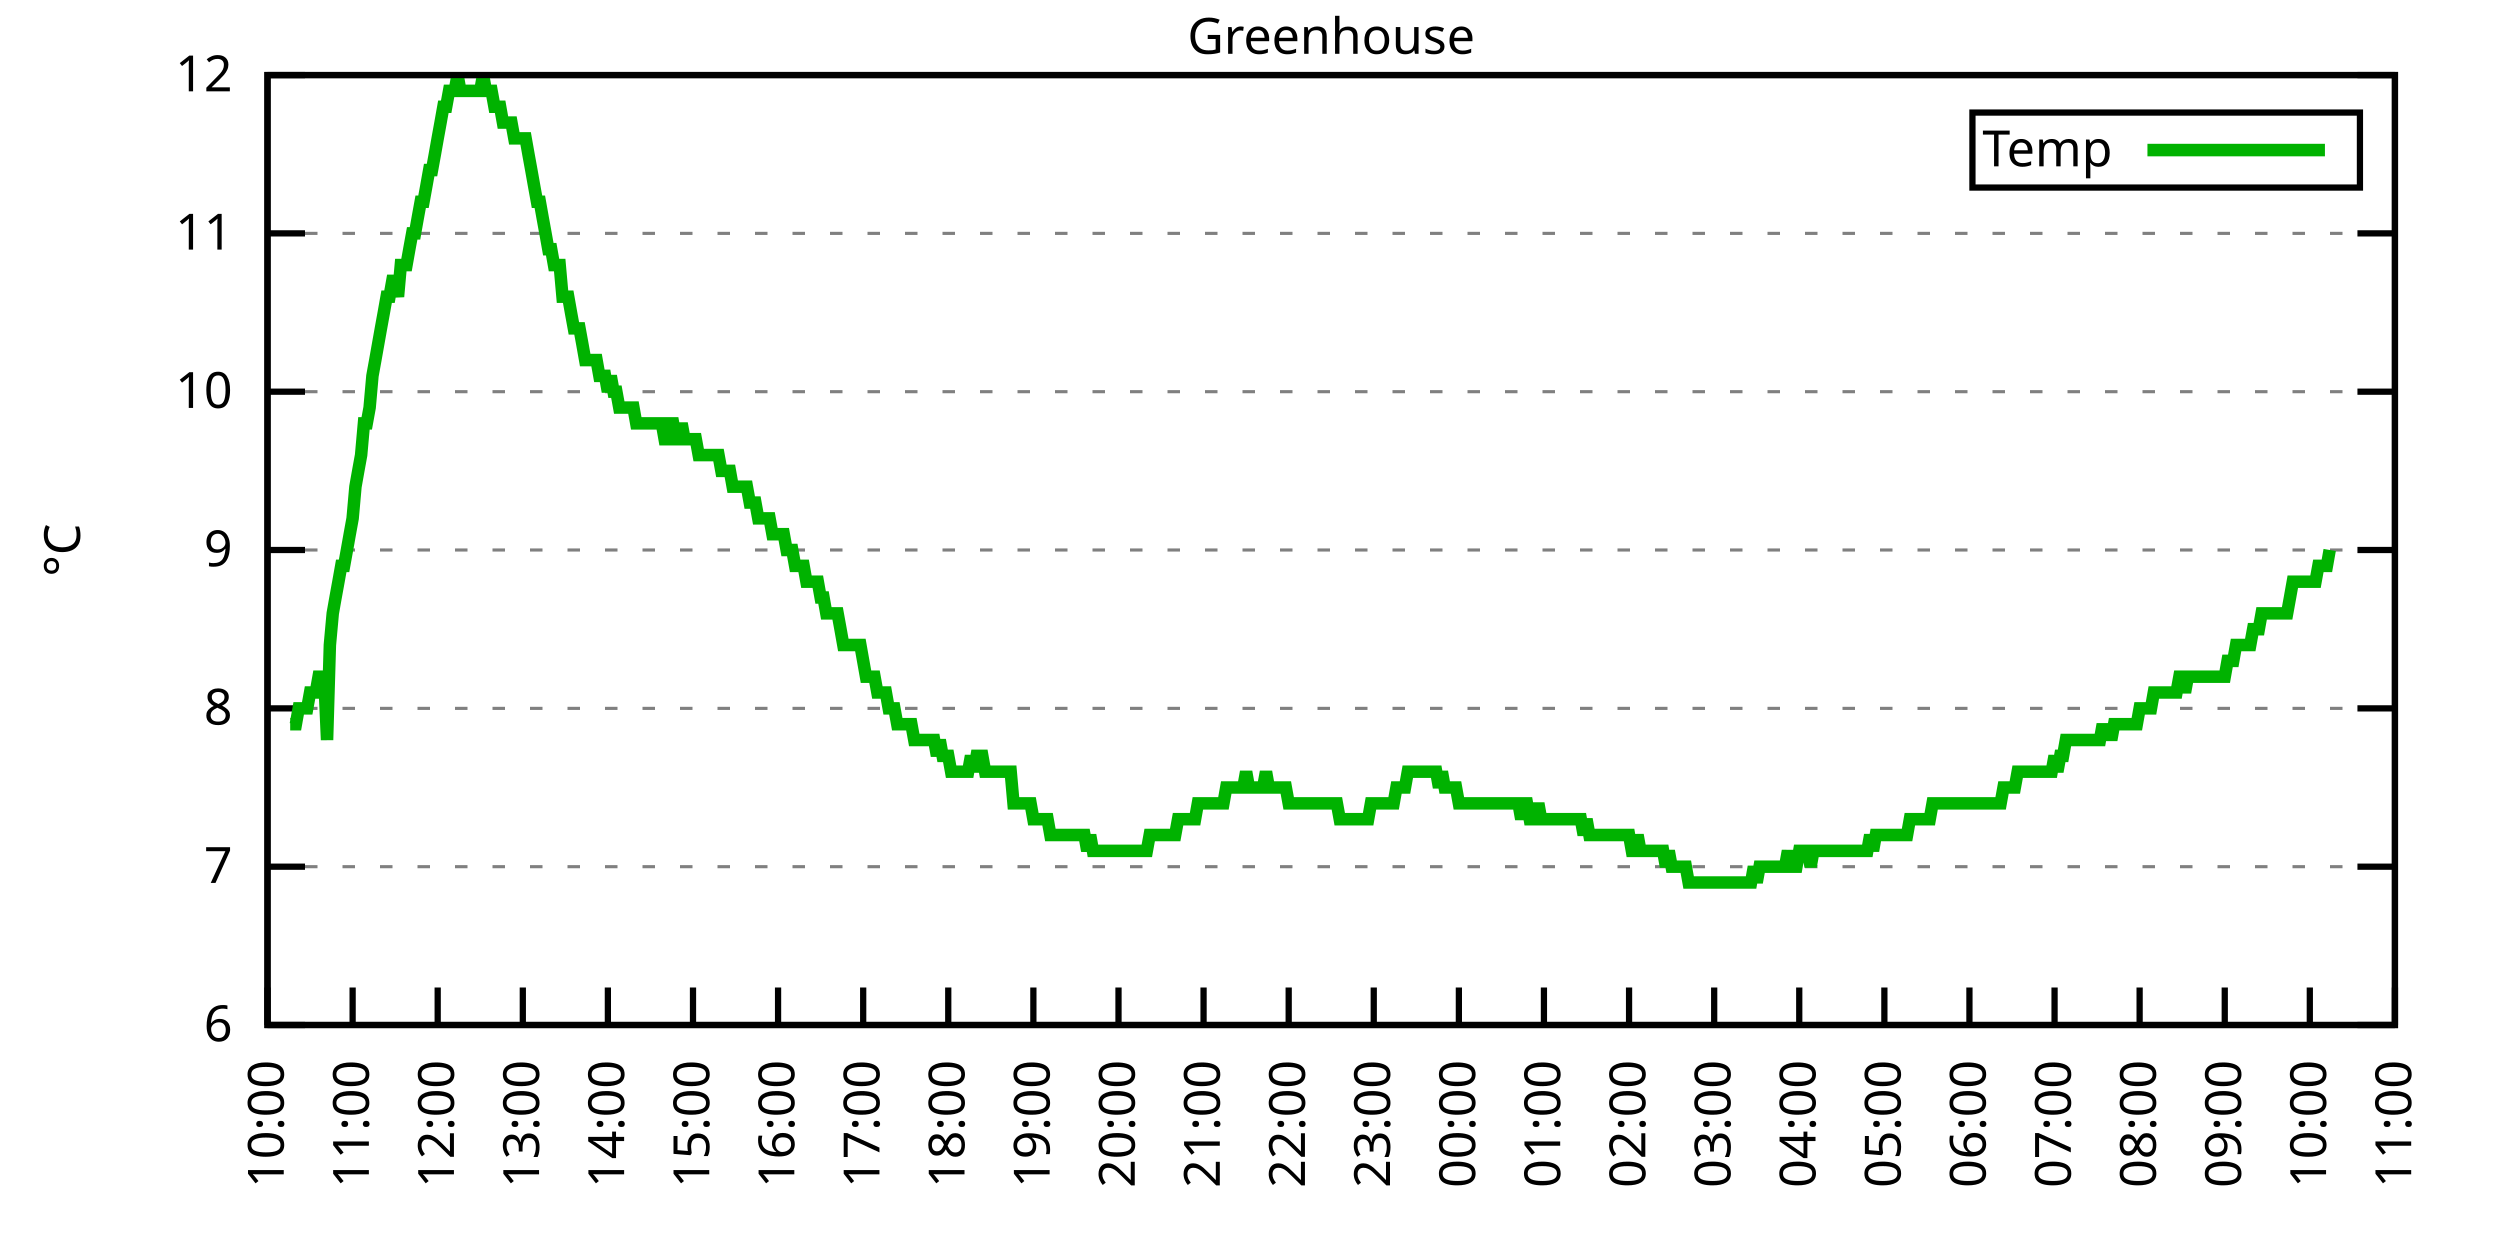
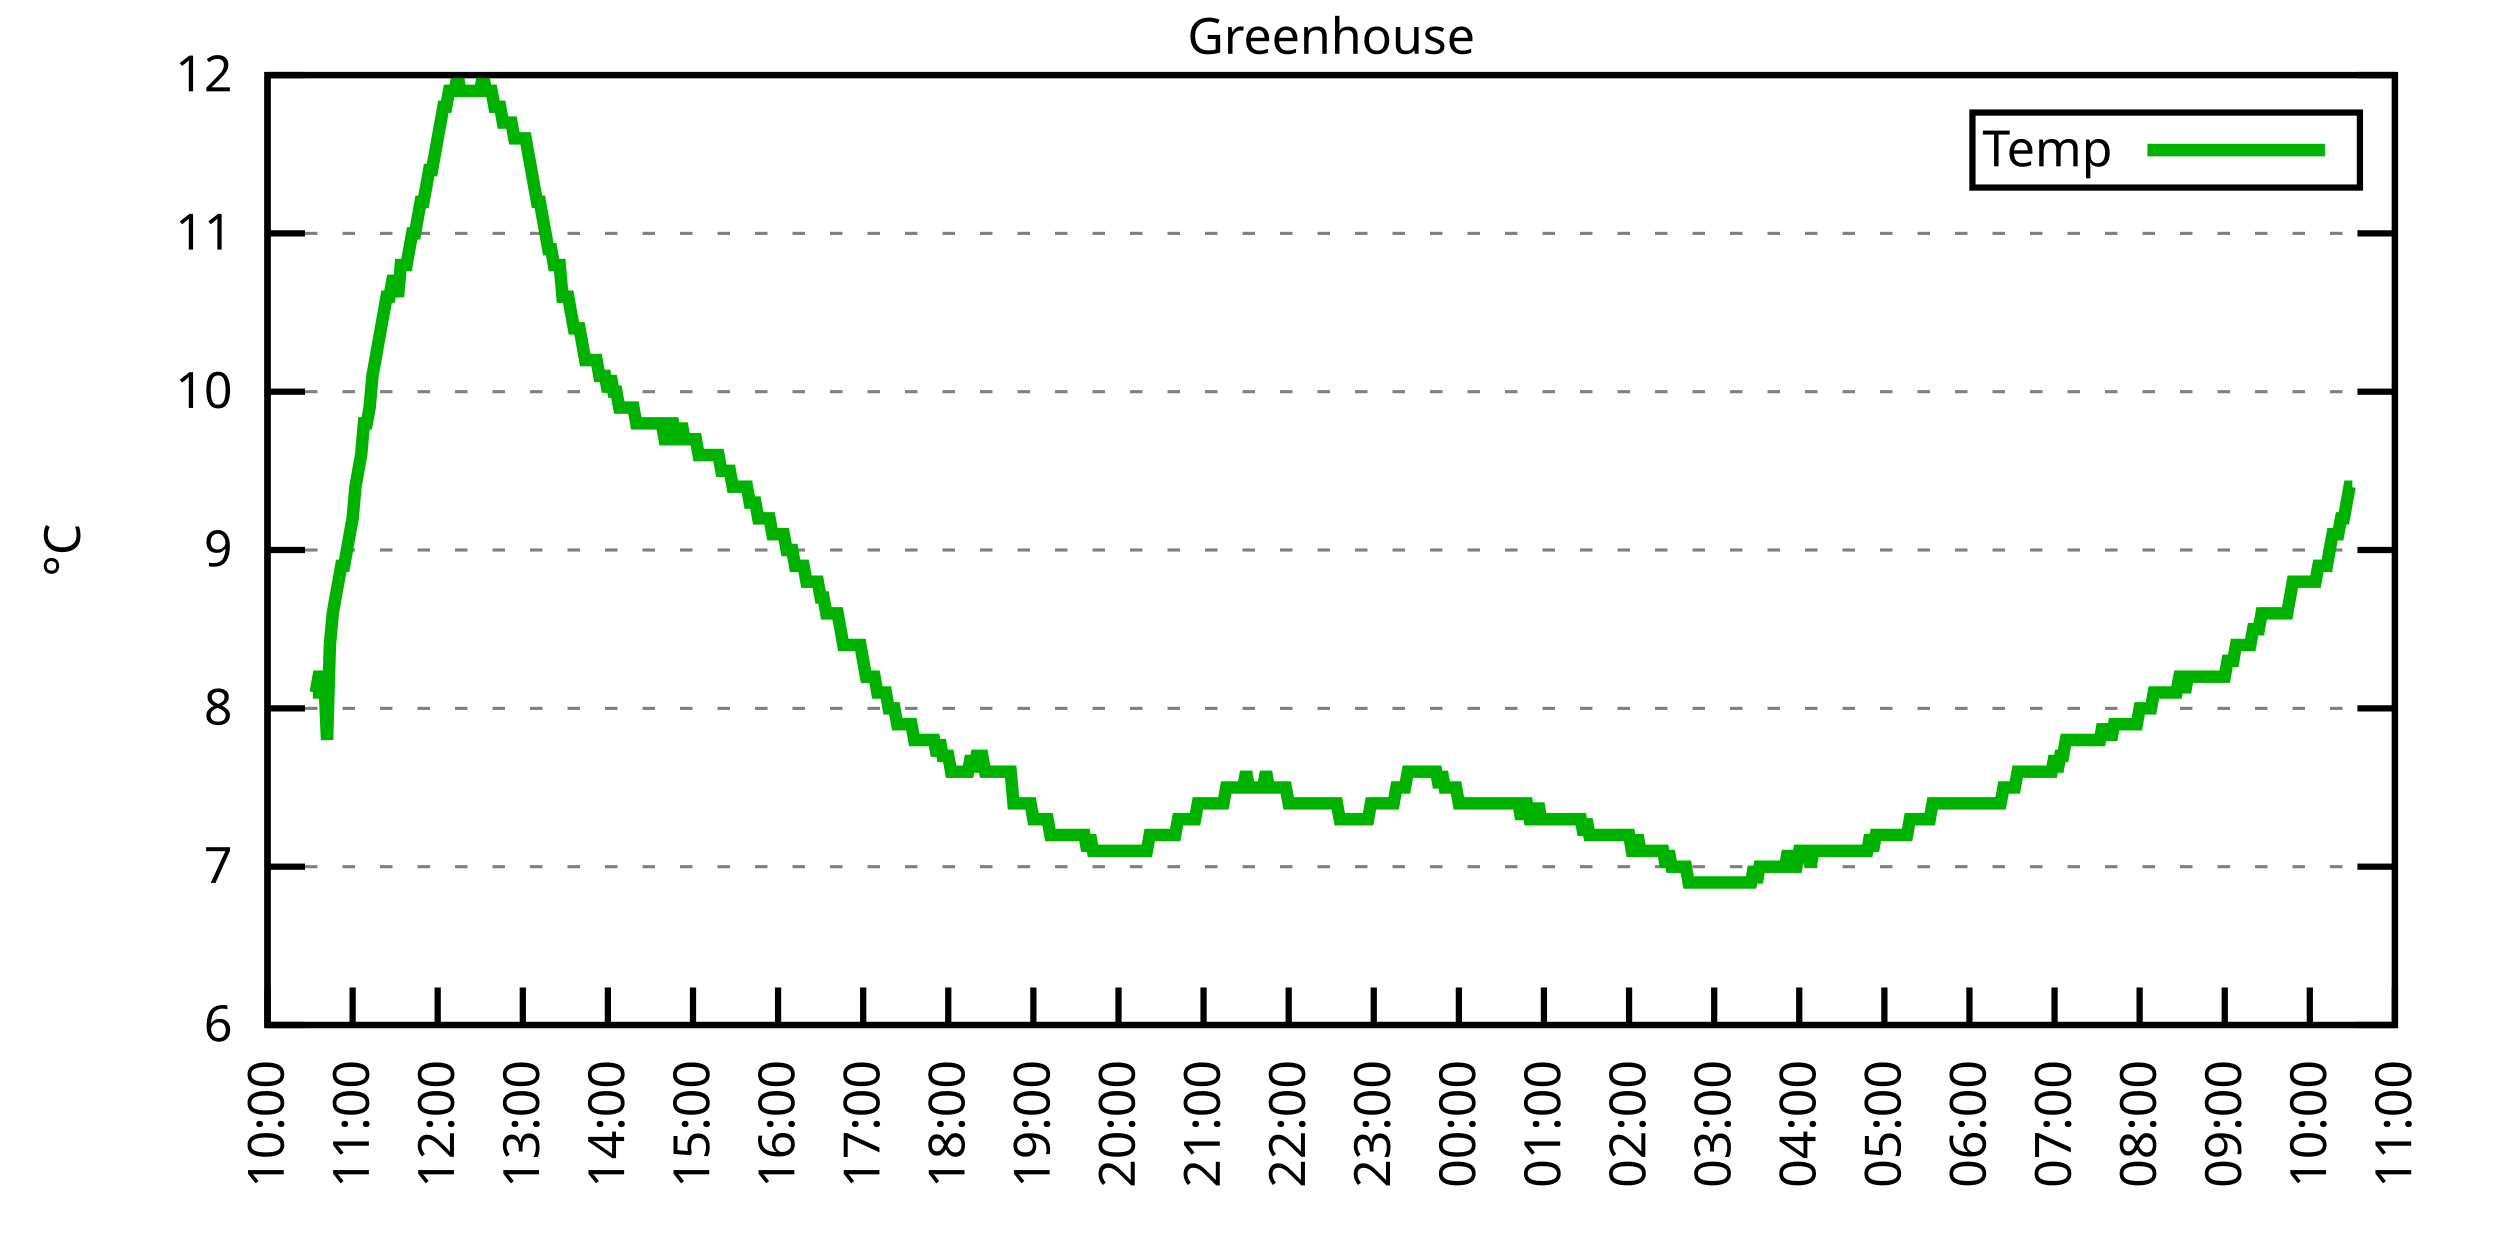
<svg xmlns="http://www.w3.org/2000/svg" xmlns:xlink="http://www.w3.org/1999/xlink" width="400" height="200" viewBox="0 0 400 200">
  <g id="gnuplot_canvas">
    <rect x="0" y="0" width="400" height="200" fill="none" />
    <defs>
      <circle id="gpDot" r="0.5" stroke-width="0.5" stroke="currentColor" />
      <path id="gpPt0" stroke-width="0.333" stroke="currentColor" d="M-1,0 h2 M0,-1 v2" />
      <path id="gpPt1" stroke-width="0.333" stroke="currentColor" d="M-1,-1 L1,1 M1,-1 L-1,1" />
      <path id="gpPt2" stroke-width="0.333" stroke="currentColor" d="M-1,0 L1,0 M0,-1 L0,1 M-1,-1 L1,1 M-1,1 L1,-1" />
      <rect id="gpPt3" stroke-width="0.333" stroke="currentColor" x="-1" y="-1" width="2" height="2" />
      <rect id="gpPt4" stroke-width="0.333" stroke="currentColor" fill="currentColor" x="-1" y="-1" width="2" height="2" />
      <circle id="gpPt5" stroke-width="0.333" stroke="currentColor" cx="0" cy="0" r="1" />
      <use xlink:href="#gpPt5" id="gpPt6" fill="currentColor" stroke="none" />
      <path id="gpPt7" stroke-width="0.333" stroke="currentColor" d="M0,-1.33 L-1.33,0.67 L1.33,0.67 z" />
      <use xlink:href="#gpPt7" id="gpPt8" fill="currentColor" stroke="none" />
      <use xlink:href="#gpPt7" id="gpPt9" stroke="currentColor" transform="rotate(180)" />
      <use xlink:href="#gpPt9" id="gpPt10" fill="currentColor" stroke="none" />
      <use xlink:href="#gpPt3" id="gpPt11" stroke="currentColor" transform="rotate(45)" />
      <use xlink:href="#gpPt11" id="gpPt12" fill="currentColor" stroke="none" />
      <path id="gpPt13" stroke-width="0.333" stroke="currentColor" d="M0,1.330 L1.265,0.411 L0.782,-1.067 L-0.782,-1.076 L-1.265,0.411 z" />
      <use xlink:href="#gpPt13" id="gpPt14" fill="currentColor" stroke="none" />
      <filter id="textbox" filterUnits="objectBoundingBox" x="0" y="0" height="1" width="1">
        <feFlood flood-color="white" flood-opacity="1" result="bgnd" />
        <feComposite in="SourceGraphic" in2="bgnd" operator="atop" />
      </filter>
      <filter id="greybox" filterUnits="objectBoundingBox" x="0" y="0" height="1" width="1">
        <feFlood flood-color="lightgrey" flood-opacity="1" result="grey" />
        <feComposite in="SourceGraphic" in2="grey" operator="atop" />
      </filter>
    </defs>
    <g fill="none" color="white" stroke="currentColor" stroke-width="1.00" stroke-linecap="butt" stroke-linejoin="miter">
</g>
    <g fill="none" color="black" stroke="currentColor" stroke-width="1.00" stroke-linecap="butt" stroke-linejoin="miter">
      <g stroke="none" shape-rendering="crispEdges">
        <polygon fill="rgb(255, 255, 255)" points="42.80,164.00 383.18,164.00 383.18,12.02 42.80,12.02 " />
      </g>
    </g>
    <g fill="none" color="black" stroke="currentColor" stroke-width="1.00" stroke-linecap="butt" stroke-linejoin="miter">
</g>
    <g fill="none" color="black" stroke="black" stroke-width="0.50" stroke-linecap="butt" stroke-linejoin="miter">
</g>
    <g fill="none" color="gray" stroke="currentColor" stroke-width="0.50" stroke-linecap="butt" stroke-linejoin="miter">
      <path stroke="gray" stroke-dasharray="2,4" class="gridline" d="M42.80,164.00 L383.19,164.00  " />
    </g>
    <g fill="none" color="gray" stroke="gray" stroke-width="1.00" stroke-linecap="butt" stroke-linejoin="miter">
</g>
    <g fill="none" color="black" stroke="currentColor" stroke-width="1.00" stroke-linecap="butt" stroke-linejoin="miter">
      <path stroke="black" d="M42.80,164.00 L48.80,164.00 M383.19,164.00 L377.19,164.00  " />
      <g transform="translate(37.20,166.60)" stroke="none" fill="black" font-family="Sans" font-size="8.00" text-anchor="end">
        <text>
          <tspan font-family="Sans"> 6</tspan>
        </text>
      </g>
    </g>
    <g fill="none" color="black" stroke="currentColor" stroke-width="1.00" stroke-linecap="butt" stroke-linejoin="miter">
</g>
    <g fill="none" color="black" stroke="black" stroke-width="0.50" stroke-linecap="butt" stroke-linejoin="miter">
</g>
    <g fill="none" color="gray" stroke="currentColor" stroke-width="0.50" stroke-linecap="butt" stroke-linejoin="miter">
      <path stroke="gray" stroke-dasharray="2,4" class="gridline" d="M42.80,138.67 L383.19,138.67  " />
    </g>
    <g fill="none" color="gray" stroke="gray" stroke-width="1.00" stroke-linecap="butt" stroke-linejoin="miter">
</g>
    <g fill="none" color="black" stroke="currentColor" stroke-width="1.00" stroke-linecap="butt" stroke-linejoin="miter">
      <path stroke="black" d="M42.80,138.67 L48.80,138.67 M383.19,138.67 L377.19,138.67  " />
      <g transform="translate(37.20,141.27)" stroke="none" fill="black" font-family="Sans" font-size="8.00" text-anchor="end">
        <text>
          <tspan font-family="Sans"> 7</tspan>
        </text>
      </g>
    </g>
    <g fill="none" color="black" stroke="currentColor" stroke-width="1.00" stroke-linecap="butt" stroke-linejoin="miter">
</g>
    <g fill="none" color="black" stroke="black" stroke-width="0.50" stroke-linecap="butt" stroke-linejoin="miter">
</g>
    <g fill="none" color="gray" stroke="currentColor" stroke-width="0.50" stroke-linecap="butt" stroke-linejoin="miter">
      <path stroke="gray" stroke-dasharray="2,4" class="gridline" d="M42.80,113.34 L383.19,113.34  " />
    </g>
    <g fill="none" color="gray" stroke="gray" stroke-width="1.00" stroke-linecap="butt" stroke-linejoin="miter">
</g>
    <g fill="none" color="black" stroke="currentColor" stroke-width="1.00" stroke-linecap="butt" stroke-linejoin="miter">
      <path stroke="black" d="M42.80,113.34 L48.80,113.34 M383.19,113.34 L377.19,113.34  " />
      <g transform="translate(37.20,115.94)" stroke="none" fill="black" font-family="Sans" font-size="8.00" text-anchor="end">
        <text>
          <tspan font-family="Sans"> 8</tspan>
        </text>
      </g>
    </g>
    <g fill="none" color="black" stroke="currentColor" stroke-width="1.00" stroke-linecap="butt" stroke-linejoin="miter">
</g>
    <g fill="none" color="black" stroke="black" stroke-width="0.50" stroke-linecap="butt" stroke-linejoin="miter">
</g>
    <g fill="none" color="gray" stroke="currentColor" stroke-width="0.50" stroke-linecap="butt" stroke-linejoin="miter">
      <path stroke="gray" stroke-dasharray="2,4" class="gridline" d="M42.80,88.00 L383.19,88.00  " />
    </g>
    <g fill="none" color="gray" stroke="gray" stroke-width="1.00" stroke-linecap="butt" stroke-linejoin="miter">
</g>
    <g fill="none" color="black" stroke="currentColor" stroke-width="1.00" stroke-linecap="butt" stroke-linejoin="miter">
      <path stroke="black" d="M42.80,88.00 L48.80,88.00 M383.19,88.00 L377.19,88.00  " />
      <g transform="translate(37.20,90.60)" stroke="none" fill="black" font-family="Sans" font-size="8.00" text-anchor="end">
        <text>
          <tspan font-family="Sans"> 9</tspan>
        </text>
      </g>
    </g>
    <g fill="none" color="black" stroke="currentColor" stroke-width="1.00" stroke-linecap="butt" stroke-linejoin="miter">
</g>
    <g fill="none" color="black" stroke="black" stroke-width="0.50" stroke-linecap="butt" stroke-linejoin="miter">
</g>
    <g fill="none" color="gray" stroke="currentColor" stroke-width="0.50" stroke-linecap="butt" stroke-linejoin="miter">
      <path stroke="gray" stroke-dasharray="2,4" class="gridline" d="M42.80,62.67 L383.19,62.67  " />
    </g>
    <g fill="none" color="gray" stroke="gray" stroke-width="1.00" stroke-linecap="butt" stroke-linejoin="miter">
</g>
    <g fill="none" color="black" stroke="currentColor" stroke-width="1.00" stroke-linecap="butt" stroke-linejoin="miter">
      <path stroke="black" d="M42.80,62.67 L48.80,62.67 M383.19,62.67 L377.19,62.67  " />
      <g transform="translate(37.20,65.27)" stroke="none" fill="black" font-family="Sans" font-size="8.00" text-anchor="end">
        <text>
          <tspan font-family="Sans"> 10</tspan>
        </text>
      </g>
    </g>
    <g fill="none" color="black" stroke="currentColor" stroke-width="1.00" stroke-linecap="butt" stroke-linejoin="miter">
</g>
    <g fill="none" color="black" stroke="black" stroke-width="0.50" stroke-linecap="butt" stroke-linejoin="miter">
</g>
    <g fill="none" color="gray" stroke="currentColor" stroke-width="0.50" stroke-linecap="butt" stroke-linejoin="miter">
      <path stroke="gray" stroke-dasharray="2,4" class="gridline" d="M42.80,37.34 L383.19,37.34  " />
    </g>
    <g fill="none" color="gray" stroke="gray" stroke-width="1.00" stroke-linecap="butt" stroke-linejoin="miter">
</g>
    <g fill="none" color="black" stroke="currentColor" stroke-width="1.00" stroke-linecap="butt" stroke-linejoin="miter">
      <path stroke="black" d="M42.80,37.34 L48.80,37.34 M383.19,37.34 L377.19,37.34  " />
      <g transform="translate(37.20,39.94)" stroke="none" fill="black" font-family="Sans" font-size="8.00" text-anchor="end">
        <text>
          <tspan font-family="Sans"> 11</tspan>
        </text>
      </g>
    </g>
    <g fill="none" color="black" stroke="currentColor" stroke-width="1.00" stroke-linecap="butt" stroke-linejoin="miter">
</g>
    <g fill="none" color="black" stroke="black" stroke-width="0.50" stroke-linecap="butt" stroke-linejoin="miter">
</g>
    <g fill="none" color="gray" stroke="currentColor" stroke-width="0.50" stroke-linecap="butt" stroke-linejoin="miter">
      <path stroke="gray" stroke-dasharray="2,4" class="gridline" d="M42.80,12.01 L383.19,12.01  " />
    </g>
    <g fill="none" color="gray" stroke="gray" stroke-width="1.00" stroke-linecap="butt" stroke-linejoin="miter">
</g>
    <g fill="none" color="black" stroke="currentColor" stroke-width="1.00" stroke-linecap="butt" stroke-linejoin="miter">
      <path stroke="black" d="M42.80,12.01 L48.80,12.01 M383.19,12.01 L377.19,12.01  " />
      <g transform="translate(37.20,14.61)" stroke="none" fill="black" font-family="Sans" font-size="8.00" text-anchor="end">
        <text>
          <tspan font-family="Sans"> 12</tspan>
        </text>
      </g>
    </g>
    <g fill="none" color="black" stroke="currentColor" stroke-width="1.00" stroke-linecap="butt" stroke-linejoin="miter">
      <path stroke="black" d="M42.80,164.00 L42.80,158.00  " />
      <g transform="translate(45.40,169.60) rotate(270.00)" stroke="none" fill="black" font-family="Sans" font-size="8.00" text-anchor="end">
        <text>
          <tspan font-family="Sans">10:00</tspan>
        </text>
      </g>
    </g>
    <g fill="none" color="black" stroke="currentColor" stroke-width="1.00" stroke-linecap="butt" stroke-linejoin="miter">
      <path stroke="black" d="M56.42,164.00 L56.42,158.00  " />
      <g transform="translate(59.02,169.60) rotate(270.00)" stroke="none" fill="black" font-family="Sans" font-size="8.00" text-anchor="end">
        <text>
          <tspan font-family="Sans">11:00</tspan>
        </text>
      </g>
    </g>
    <g fill="none" color="black" stroke="currentColor" stroke-width="1.00" stroke-linecap="butt" stroke-linejoin="miter">
      <path stroke="black" d="M70.03,164.00 L70.03,158.00  " />
      <g transform="translate(72.63,169.60) rotate(270.00)" stroke="none" fill="black" font-family="Sans" font-size="8.00" text-anchor="end">
        <text>
          <tspan font-family="Sans">12:00</tspan>
        </text>
      </g>
    </g>
    <g fill="none" color="black" stroke="currentColor" stroke-width="1.00" stroke-linecap="butt" stroke-linejoin="miter">
      <path stroke="black" d="M83.65,164.00 L83.65,158.00  " />
      <g transform="translate(86.25,169.60) rotate(270.00)" stroke="none" fill="black" font-family="Sans" font-size="8.00" text-anchor="end">
        <text>
          <tspan font-family="Sans">13:00</tspan>
        </text>
      </g>
    </g>
    <g fill="none" color="black" stroke="currentColor" stroke-width="1.00" stroke-linecap="butt" stroke-linejoin="miter">
      <path stroke="black" d="M97.26,164.00 L97.26,158.00  " />
      <g transform="translate(99.86,169.60) rotate(270.00)" stroke="none" fill="black" font-family="Sans" font-size="8.00" text-anchor="end">
        <text>
          <tspan font-family="Sans">14:00</tspan>
        </text>
      </g>
    </g>
    <g fill="none" color="black" stroke="currentColor" stroke-width="1.00" stroke-linecap="butt" stroke-linejoin="miter">
      <path stroke="black" d="M110.88,164.00 L110.88,158.00  " />
      <g transform="translate(113.48,169.60) rotate(270.00)" stroke="none" fill="black" font-family="Sans" font-size="8.00" text-anchor="end">
        <text>
          <tspan font-family="Sans">15:00</tspan>
        </text>
      </g>
    </g>
    <g fill="none" color="black" stroke="currentColor" stroke-width="1.00" stroke-linecap="butt" stroke-linejoin="miter">
      <path stroke="black" d="M124.49,164.00 L124.49,158.00  " />
      <g transform="translate(127.09,169.60) rotate(270.00)" stroke="none" fill="black" font-family="Sans" font-size="8.00" text-anchor="end">
        <text>
          <tspan font-family="Sans">16:00</tspan>
        </text>
      </g>
    </g>
    <g fill="none" color="black" stroke="currentColor" stroke-width="1.00" stroke-linecap="butt" stroke-linejoin="miter">
      <path stroke="black" d="M138.11,164.00 L138.11,158.00  " />
      <g transform="translate(140.71,169.60) rotate(270.00)" stroke="none" fill="black" font-family="Sans" font-size="8.00" text-anchor="end">
        <text>
          <tspan font-family="Sans">17:00</tspan>
        </text>
      </g>
    </g>
    <g fill="none" color="black" stroke="currentColor" stroke-width="1.00" stroke-linecap="butt" stroke-linejoin="miter">
      <path stroke="black" d="M151.72,164.00 L151.72,158.00  " />
      <g transform="translate(154.32,169.60) rotate(270.00)" stroke="none" fill="black" font-family="Sans" font-size="8.00" text-anchor="end">
        <text>
          <tspan font-family="Sans">18:00</tspan>
        </text>
      </g>
    </g>
    <g fill="none" color="black" stroke="currentColor" stroke-width="1.00" stroke-linecap="butt" stroke-linejoin="miter">
      <path stroke="black" d="M165.34,164.00 L165.34,158.00  " />
      <g transform="translate(167.94,169.60) rotate(270.00)" stroke="none" fill="black" font-family="Sans" font-size="8.00" text-anchor="end">
        <text>
          <tspan font-family="Sans">19:00</tspan>
        </text>
      </g>
    </g>
    <g fill="none" color="black" stroke="currentColor" stroke-width="1.00" stroke-linecap="butt" stroke-linejoin="miter">
      <path stroke="black" d="M178.96,164.00 L178.96,158.00  " />
      <g transform="translate(181.56,169.60) rotate(270.00)" stroke="none" fill="black" font-family="Sans" font-size="8.00" text-anchor="end">
        <text>
          <tspan font-family="Sans">20:00</tspan>
        </text>
      </g>
    </g>
    <g fill="none" color="black" stroke="currentColor" stroke-width="1.00" stroke-linecap="butt" stroke-linejoin="miter">
      <path stroke="black" d="M192.57,164.00 L192.57,158.00  " />
      <g transform="translate(195.17,169.60) rotate(270.00)" stroke="none" fill="black" font-family="Sans" font-size="8.00" text-anchor="end">
        <text>
          <tspan font-family="Sans">21:00</tspan>
        </text>
      </g>
    </g>
    <g fill="none" color="black" stroke="currentColor" stroke-width="1.00" stroke-linecap="butt" stroke-linejoin="miter">
      <path stroke="black" d="M206.19,164.00 L206.19,158.00  " />
      <g transform="translate(208.79,169.60) rotate(270.00)" stroke="none" fill="black" font-family="Sans" font-size="8.00" text-anchor="end">
        <text>
          <tspan font-family="Sans">22:00</tspan>
        </text>
      </g>
    </g>
    <g fill="none" color="black" stroke="currentColor" stroke-width="1.00" stroke-linecap="butt" stroke-linejoin="miter">
      <path stroke="black" d="M219.80,164.00 L219.80,158.00  " />
      <g transform="translate(222.40,169.60) rotate(270.00)" stroke="none" fill="black" font-family="Sans" font-size="8.00" text-anchor="end">
        <text>
          <tspan font-family="Sans">23:00</tspan>
        </text>
      </g>
    </g>
    <g fill="none" color="black" stroke="currentColor" stroke-width="1.00" stroke-linecap="butt" stroke-linejoin="miter">
      <path stroke="black" d="M233.42,164.00 L233.42,158.00  " />
      <g transform="translate(236.02,169.60) rotate(270.00)" stroke="none" fill="black" font-family="Sans" font-size="8.00" text-anchor="end">
        <text>
          <tspan font-family="Sans">00:00</tspan>
        </text>
      </g>
    </g>
    <g fill="none" color="black" stroke="currentColor" stroke-width="1.00" stroke-linecap="butt" stroke-linejoin="miter">
      <path stroke="black" d="M247.03,164.00 L247.03,158.00  " />
      <g transform="translate(249.63,169.60) rotate(270.00)" stroke="none" fill="black" font-family="Sans" font-size="8.00" text-anchor="end">
        <text>
          <tspan font-family="Sans">01:00</tspan>
        </text>
      </g>
    </g>
    <g fill="none" color="black" stroke="currentColor" stroke-width="1.00" stroke-linecap="butt" stroke-linejoin="miter">
      <path stroke="black" d="M260.65,164.00 L260.65,158.00  " />
      <g transform="translate(263.25,169.60) rotate(270.00)" stroke="none" fill="black" font-family="Sans" font-size="8.00" text-anchor="end">
        <text>
          <tspan font-family="Sans">02:00</tspan>
        </text>
      </g>
    </g>
    <g fill="none" color="black" stroke="currentColor" stroke-width="1.00" stroke-linecap="butt" stroke-linejoin="miter">
      <path stroke="black" d="M274.27,164.00 L274.27,158.00  " />
      <g transform="translate(276.87,169.60) rotate(270.00)" stroke="none" fill="black" font-family="Sans" font-size="8.00" text-anchor="end">
        <text>
          <tspan font-family="Sans">03:00</tspan>
        </text>
      </g>
    </g>
    <g fill="none" color="black" stroke="currentColor" stroke-width="1.00" stroke-linecap="butt" stroke-linejoin="miter">
      <path stroke="black" d="M287.88,164.00 L287.88,158.00  " />
      <g transform="translate(290.48,169.60) rotate(270.00)" stroke="none" fill="black" font-family="Sans" font-size="8.00" text-anchor="end">
        <text>
          <tspan font-family="Sans">04:00</tspan>
        </text>
      </g>
    </g>
    <g fill="none" color="black" stroke="currentColor" stroke-width="1.00" stroke-linecap="butt" stroke-linejoin="miter">
      <path stroke="black" d="M301.50,164.00 L301.50,158.00  " />
      <g transform="translate(304.10,169.60) rotate(270.00)" stroke="none" fill="black" font-family="Sans" font-size="8.00" text-anchor="end">
        <text>
          <tspan font-family="Sans">05:00</tspan>
        </text>
      </g>
    </g>
    <g fill="none" color="black" stroke="currentColor" stroke-width="1.00" stroke-linecap="butt" stroke-linejoin="miter">
      <path stroke="black" d="M315.11,164.00 L315.11,158.00  " />
      <g transform="translate(317.71,169.60) rotate(270.00)" stroke="none" fill="black" font-family="Sans" font-size="8.00" text-anchor="end">
        <text>
          <tspan font-family="Sans">06:00</tspan>
        </text>
      </g>
    </g>
    <g fill="none" color="black" stroke="currentColor" stroke-width="1.00" stroke-linecap="butt" stroke-linejoin="miter">
      <path stroke="black" d="M328.73,164.00 L328.73,158.00  " />
      <g transform="translate(331.33,169.60) rotate(270.00)" stroke="none" fill="black" font-family="Sans" font-size="8.00" text-anchor="end">
        <text>
          <tspan font-family="Sans">07:00</tspan>
        </text>
      </g>
    </g>
    <g fill="none" color="black" stroke="currentColor" stroke-width="1.00" stroke-linecap="butt" stroke-linejoin="miter">
      <path stroke="black" d="M342.34,164.00 L342.34,158.00  " />
      <g transform="translate(344.94,169.60) rotate(270.00)" stroke="none" fill="black" font-family="Sans" font-size="8.00" text-anchor="end">
        <text>
          <tspan font-family="Sans">08:00</tspan>
        </text>
      </g>
    </g>
    <g fill="none" color="black" stroke="currentColor" stroke-width="1.00" stroke-linecap="butt" stroke-linejoin="miter">
      <path stroke="black" d="M355.96,164.00 L355.96,158.00  " />
      <g transform="translate(358.56,169.60) rotate(270.00)" stroke="none" fill="black" font-family="Sans" font-size="8.00" text-anchor="end">
        <text>
          <tspan font-family="Sans">09:00</tspan>
        </text>
      </g>
    </g>
    <g fill="none" color="black" stroke="currentColor" stroke-width="1.00" stroke-linecap="butt" stroke-linejoin="miter">
      <path stroke="black" d="M369.57,164.00 L369.57,158.00  " />
      <g transform="translate(372.17,169.60) rotate(270.00)" stroke="none" fill="black" font-family="Sans" font-size="8.00" text-anchor="end">
        <text>
          <tspan font-family="Sans">10:00</tspan>
        </text>
      </g>
    </g>
    <g fill="none" color="black" stroke="currentColor" stroke-width="1.00" stroke-linecap="butt" stroke-linejoin="miter">
      <path stroke="black" d="M383.19,164.00 L383.19,158.00  " />
      <g transform="translate(385.79,169.60) rotate(270.00)" stroke="none" fill="black" font-family="Sans" font-size="8.00" text-anchor="end">
        <text>
          <tspan font-family="Sans">11:00</tspan>
        </text>
      </g>
    </g>
    <g fill="none" color="black" stroke="currentColor" stroke-width="1.00" stroke-linecap="butt" stroke-linejoin="miter">
</g>
    <g fill="none" color="black" stroke="currentColor" stroke-width="1.00" stroke-linecap="butt" stroke-linejoin="miter">
      <path stroke="black" d="M42.80,12.01 L42.80,164.00 L383.19,164.00 L383.19,12.01 L42.80,12.01 Z  " />
    </g>
    <g fill="none" color="black" stroke="currentColor" stroke-width="1.00" stroke-linecap="butt" stroke-linejoin="miter">
</g>
    <g fill="none" color="black" stroke="currentColor" stroke-width="1.00" stroke-linecap="butt" stroke-linejoin="miter">
      <path stroke="black" d="M315.59,30.01 L315.59,18.01 L377.59,18.01 L377.59,30.01 L315.59,30.01 Z  " />
    </g>
    <g id="Greenhouse_plot_1">
      <g fill="none" color="white" stroke="black" stroke-width="2.00" stroke-linecap="butt" stroke-linejoin="miter">
</g>
      <g fill="none" color="black" stroke="currentColor" stroke-width="2.00" stroke-linecap="butt" stroke-linejoin="miter">
        <g transform="translate(337.99,26.61)" stroke="none" fill="black" font-family="Sans" font-size="8.00" text-anchor="end">
          <text>
            <tspan font-family="Sans">Temp</tspan>
          </text>
        </g>
      </g>
      <g fill="none" color="black" stroke="currentColor" stroke-width="2.00" stroke-linecap="butt" stroke-linejoin="miter">
-         <path stroke="rgb(  0, 178,   0)" d="M343.59,24.01 L371.99,24.01 M46.43,115.87 L46.88,115.87 L47.34,115.87 L47.79,113.34 L48.25,113.34 L48.70,113.34   L49.15,113.34 L49.61,110.80 L50.06,110.80 L50.52,110.80 L50.97,108.27 L51.42,108.27 L51.88,108.27 L52.33,118.40   L52.78,103.20 L53.24,98.14 L53.69,95.60 L54.15,93.07 L54.60,90.54 L55.05,90.54 L55.51,88.00 L55.96,85.47   L56.42,82.94 L56.87,77.87 L57.32,75.34 L57.78,72.81 L58.23,67.74 L58.68,67.74 L59.14,65.21 L59.59,60.14   L60.05,57.61 L60.50,55.07 L60.95,52.54 L61.41,50.01 L61.86,47.47 L62.32,47.47 L62.77,44.94 L63.22,44.94   L63.68,47.47 L64.13,42.41 L64.58,42.41 L65.04,42.41 L65.49,39.87 L65.95,37.34 L66.40,37.34 L66.85,34.81   L67.31,32.28 L67.76,32.28 L68.22,29.74 L68.67,27.21 L69.12,27.21 L69.58,24.68 L70.03,22.14 L70.49,19.61   L70.94,17.08 L71.39,17.08 L71.85,14.54 L72.30,14.54 L72.75,14.54 L73.21,12.01 L73.66,14.54 L74.12,14.54   L74.57,14.54 L75.02,14.54 L75.48,14.54 L75.93,14.54 L76.39,14.54 L76.84,14.54 L77.29,12.01 L77.75,14.54   L78.20,14.54 L78.65,14.54 L79.11,17.08 L79.56,17.08 L80.02,17.08 L80.47,19.61 L80.92,19.61 L81.38,19.61   L81.83,19.61 L82.29,22.14 L82.74,22.14 L83.19,22.14 L83.65,22.14 L84.10,22.14 L84.55,24.68 L85.01,27.21   L85.46,29.74 L85.92,32.28 L86.37,32.28 L86.82,34.81 L87.28,37.34 L87.73,39.87 L88.19,39.87 L88.64,42.41   L89.09,42.41 L89.55,42.41 L90.00,47.47 L90.45,47.47 L90.91,47.47 L91.36,50.01 L91.82,52.54 L92.27,52.54   L92.72,52.54 L93.18,55.07 L93.63,57.61 L94.09,57.61 L94.54,57.61 L94.99,57.61 L95.45,57.61 L95.90,60.14   L96.35,60.14 L96.81,60.14 L97.26,62.67 L97.72,60.14 L98.17,62.67 L98.62,62.67 L99.08,65.21 L99.53,65.21   L99.99,65.21 L100.44,65.21 L100.89,65.21 L101.35,65.21 L101.80,67.74 L102.25,67.74 L102.71,67.74 L103.16,67.74   L103.62,67.74 L104.07,67.74 L104.52,67.74 L104.98,67.74 L105.43,67.74 L105.89,67.74 L106.34,70.27 L106.79,70.27   L107.25,67.74 L107.70,67.74 L108.15,70.27 L108.61,70.27 L109.06,67.74 L109.52,70.27 L109.97,70.27 L110.42,70.27   L110.88,70.27 L111.33,70.27 L111.79,72.81 L112.24,72.81 L112.69,72.81 L113.15,72.81 L113.60,72.81 L114.05,72.81   L114.51,72.81 L114.96,72.81 L115.42,75.34 L115.87,75.34 L116.32,75.34 L116.78,75.34 L117.23,77.87 L117.69,77.87   L118.14,77.87 L118.59,77.87 L119.05,77.87 L119.50,77.87 L119.96,80.41 L120.41,80.41 L120.86,80.41 L121.32,82.94   L121.77,82.94 L122.22,82.94 L122.68,82.94 L123.13,82.94 L123.59,85.47 L124.04,85.47 L124.49,85.47 L124.95,85.47   L125.40,85.47 L125.86,88.00 L126.31,88.00 L126.76,88.00 L127.22,90.54 L127.67,90.54 L128.12,90.54 L128.58,90.54   L129.03,93.07 L129.49,93.07 L129.94,93.07 L130.39,93.07 L130.85,93.07 L131.30,95.60 L131.76,95.60 L132.21,98.14   L132.66,98.14 L133.12,98.14 L133.57,98.14 L134.02,98.14 L134.48,100.67 L134.93,103.20 L135.39,103.20 L135.84,103.20   L136.29,103.20 L136.75,103.20 L137.20,103.20 L137.66,103.20 L138.11,105.74 L138.56,108.27 L139.02,108.27 L139.47,108.27   L139.92,108.27 L140.38,110.80 L140.83,110.80 L141.29,110.80 L141.74,110.80 L142.19,113.34 L142.65,113.34 L143.10,113.34   L143.56,115.87 L144.01,115.87 L144.46,115.87 L144.92,115.87 L145.37,115.87 L145.82,115.87 L146.28,118.40 L146.73,118.40   L147.19,118.40 L147.64,118.40 L148.09,118.40 L148.55,118.40 L149.00,118.40 L149.46,118.40 L149.91,120.94 L150.36,118.40   L150.82,120.94 L151.27,120.94 L151.72,120.94 L152.18,123.47 L152.63,123.47 L153.09,123.47 L153.54,123.47 L153.99,123.47   L154.45,123.47 L154.90,123.47 L155.36,120.94 L155.81,123.47 L156.26,120.94 L156.72,120.94 L157.17,120.94 L157.62,123.47   L158.08,123.47 L158.53,123.47 L158.99,123.47 L159.44,123.47 L159.89,123.47 L160.35,123.47 L160.80,123.47 L161.26,123.47   L161.71,123.47 L162.16,128.54 L162.62,128.54 L163.07,128.54 L163.52,128.54 L163.98,128.54 L164.43,128.54 L164.89,128.54   L165.34,131.07 L165.79,131.07 L166.25,131.07 L166.70,131.07 L167.16,131.07 L167.61,131.07 L168.06,133.60 L168.52,133.60   L168.97,133.60 L169.43,133.60 L169.88,133.60 L170.33,133.60 L170.79,133.60 L171.24,133.60 L171.69,133.60 L172.15,133.60   L172.60,133.60 L173.06,133.60 L173.51,133.60 L173.96,136.14 L174.42,133.60 L174.87,136.14 L175.33,136.14 L175.78,136.14   L176.23,136.14 L176.69,136.14 L177.14,136.14 L177.59,136.14 L178.05,136.14 L178.50,136.14 L178.96,136.14 L179.41,136.14   L179.86,136.14 L180.32,136.14 L180.77,136.14 L181.23,136.14 L181.68,136.14 L182.13,136.14 L182.59,136.14 L183.04,136.14   L183.49,136.14 L183.95,133.60 L184.40,133.60 L184.86,133.60 L185.31,133.60 L185.76,133.60 L186.22,133.60 L186.67,133.60   L187.13,133.60 L187.58,133.60 L188.03,133.60 L188.49,131.07 L188.94,131.07 L189.39,131.07 L189.85,131.07 L190.30,131.07   L190.76,131.07 L191.21,131.07 L191.66,128.54 L192.12,128.54 L192.57,128.54 L193.03,128.54 L193.48,128.54 L193.93,128.54   L194.39,128.54 L194.84,128.54 L195.29,128.54 L195.75,128.54 L196.20,126.00 L196.66,126.00 L197.11,126.00 L197.56,126.00   L198.02,126.00 L198.47,126.00 L198.93,126.00 L199.38,123.47 L199.83,126.00 L200.29,126.00 L200.74,126.00 L201.19,126.00   L201.65,126.00 L202.10,126.00 L202.56,123.47 L203.01,126.00 L203.46,126.00 L203.92,126.00 L204.37,126.00 L204.83,126.00   L205.28,126.00 L205.73,126.00 L206.19,128.54 L206.64,128.54 L207.09,128.54 L207.55,128.54 L208.00,128.54 L208.46,128.54   L208.91,128.54 L209.36,128.54 L209.82,128.54 L210.27,128.54 L210.73,128.54 L211.18,128.54 L211.63,128.54 L212.09,128.54   L212.54,128.54 L213.00,128.54 L213.45,128.54 L213.90,128.54 L214.36,131.07 L214.81,131.07 L215.26,131.07 L215.72,131.07   L216.17,131.07 L216.63,131.07 L217.08,131.07 L217.53,131.07 L217.99,131.07 L218.44,131.07 L218.90,131.07 L219.35,128.54   L219.80,128.54 L220.26,128.54 L220.71,128.54 L221.16,128.54 L221.62,128.54 L222.07,128.54 L222.53,128.54 L222.98,128.54   L223.43,126.00 L223.89,126.00 L224.34,126.00 L224.80,126.00 L225.25,123.47 L225.70,123.47 L226.16,123.47 L226.61,123.47   L227.06,123.47 L227.52,123.47 L227.97,123.47 L228.43,123.47 L228.88,123.47 L229.33,123.47 L229.79,123.47 L230.24,126.00   L230.70,123.47 L231.15,126.00 L231.60,126.00 L232.06,126.00 L232.51,126.00 L232.96,126.00 L233.42,128.54 L233.87,128.54   L234.33,128.54 L234.78,128.54 L235.23,128.54 L235.69,128.54 L236.14,128.54 L236.60,128.54 L237.05,128.54 L237.50,128.54   L237.96,128.54 L238.41,128.54 L238.86,128.54 L239.32,128.54 L239.77,128.54 L240.23,128.54 L240.68,128.54 L241.13,128.54   L241.59,128.54 L242.04,128.54 L242.50,128.54 L242.95,128.54 L243.40,131.07 L243.86,128.54 L244.31,128.54 L244.76,131.07   L245.22,131.07 L245.67,131.07 L246.13,128.54 L246.58,131.07 L247.03,131.07 L247.49,131.07 L247.94,131.07 L248.40,131.07   L248.85,131.07 L249.30,131.07 L249.76,131.07 L250.21,131.07 L250.66,131.07 L251.12,131.07 L251.57,131.07 L252.03,131.07   L252.48,131.07 L252.93,131.07 L253.39,133.60 L253.84,131.07 L254.30,133.60 L254.75,133.60 L255.20,133.60 L255.66,133.60   L256.11,133.60 L256.56,133.60 L257.02,133.60 L257.47,133.60 L257.93,133.60 L258.38,133.60 L258.83,133.60 L259.29,133.60   L259.74,133.60 L260.20,133.60 L260.65,133.60 L261.10,136.14 L261.56,136.14 L262.01,133.60 L262.47,136.14 L262.92,136.14   L263.37,136.14 L263.83,136.14 L264.28,136.14 L264.73,136.14 L265.19,136.14 L265.64,136.14 L266.10,136.14 L266.55,138.67   L267.00,136.14 L267.46,138.67 L267.91,138.67 L268.37,138.67 L268.82,138.67 L269.27,138.67 L269.73,138.67 L270.18,141.20   L270.63,141.20 L271.09,141.20 L271.54,141.20 L272.00,141.20 L272.45,141.20 L272.90,141.20 L273.36,141.20 L273.81,141.20   L274.27,141.20 L274.72,141.20 L275.17,141.20 L275.63,141.20 L276.08,141.20 L276.53,141.20 L276.99,141.20 L277.44,141.20   L277.90,141.20 L278.35,141.20 L278.80,141.20 L279.26,141.20 L279.71,141.20 L280.17,141.20 L280.62,138.67 L281.07,141.20   L281.53,138.67 L281.98,138.67 L282.43,138.67 L282.89,138.67 L283.34,138.67 L283.80,138.67 L284.25,138.67 L284.70,138.67   L285.16,138.67 L285.61,138.67 L286.07,136.14 L286.52,138.67 L286.97,138.67 L287.43,138.67 L287.88,136.14 L288.33,136.14   L288.79,136.14 L289.24,136.14 L289.70,138.67 L290.15,136.14 L290.60,136.14 L291.06,136.14 L291.51,136.14 L291.97,136.14   L292.42,136.14 L292.87,136.14 L293.33,136.14 L293.78,136.14 L294.23,136.14 L294.69,136.14 L295.14,136.14 L295.60,136.14   L296.05,136.14 L296.50,136.14 L296.96,136.14 L297.41,136.14 L297.87,136.14 L298.32,136.14 L298.77,136.14 L299.23,133.60   L299.68,136.14 L300.13,133.60 L300.59,133.60 L301.04,133.60 L301.50,133.60 L301.95,133.60 L302.40,133.60 L302.86,133.60   L303.31,133.60 L303.77,133.60 L304.22,133.60 L304.67,133.60 L305.13,133.60 L305.58,131.07 L306.03,131.07 L306.49,131.07   L306.94,131.07 L307.40,131.07 L307.85,131.07 L308.30,131.07 L308.76,131.07 L309.21,128.54 L309.67,128.54 L310.12,128.54   L310.57,128.54 L311.03,128.54 L311.48,128.54 L311.94,128.54 L312.39,128.54 L312.84,128.54 L313.30,128.54 L313.75,128.54   L314.20,128.54 L314.66,128.54 L315.11,128.54 L315.57,128.54 L316.02,128.54 L316.47,128.54 L316.93,128.54 L317.38,128.54   L317.84,128.54 L318.29,128.54 L318.74,128.54 L319.20,128.54 L319.65,128.54 L320.10,128.54 L320.56,126.00 L321.01,126.00   L321.47,126.00 L321.92,126.00 L322.37,126.00 L322.83,123.47 L323.28,123.47 L323.74,123.47 L324.19,123.47 L324.64,123.47   L325.10,123.47 L325.55,123.47 L326.00,123.47 L326.46,123.47 L326.91,123.47 L327.37,123.47 L327.82,123.47 L328.27,123.47   L328.73,120.94 L329.18,123.47 L329.64,120.94 L330.09,120.94 L330.54,118.40 L331.00,118.40 L331.45,118.40 L331.90,118.40   L332.36,118.40 L332.81,118.40 L333.27,118.40 L333.72,118.40 L334.17,118.40 L334.63,118.40 L335.08,118.40 L335.54,118.40   L335.99,118.40 L336.44,115.87 L336.90,118.40 L337.35,115.87 L337.80,118.40 L338.26,115.87 L338.71,115.87 L339.17,115.87   L339.62,115.87 L340.07,115.87 L340.53,115.87 L340.98,115.87 L341.44,115.87 L341.89,115.87 L342.34,113.34 L342.80,113.34   L343.25,113.34 L343.70,113.34 L344.16,113.34 L344.61,110.80 L345.07,110.80 L345.52,110.80 L345.97,110.80 L346.43,110.80   L346.88,110.80 L347.34,110.80 L347.79,110.80 L348.24,110.80 L348.70,108.27 L349.15,108.27 L349.60,110.80 L350.06,108.27   L350.51,108.27 L350.97,108.27 L351.42,108.27 L351.87,108.27 L352.33,108.27 L352.78,108.27 L353.24,108.27 L353.69,108.27   L354.14,108.27 L354.60,108.27 L355.05,108.27 L355.50,108.27 L355.96,108.27 L356.41,105.74 L356.87,105.74 L357.32,105.74   L357.77,103.20 L358.23,103.20 L358.68,103.20 L359.14,103.20 L359.59,103.20 L360.04,103.20 L360.50,100.67 L360.95,100.67   L361.41,100.67 L361.86,98.14 L362.31,98.14 L362.77,98.14 L363.22,98.14 L363.67,98.14 L364.13,98.14 L364.58,98.14   L365.04,98.14 L365.49,98.14 L365.94,98.14 L366.40,95.60 L366.85,93.07 L367.31,93.07 L367.76,93.07 L368.21,93.07   L368.67,93.07 L369.12,93.07 L369.57,93.07 L370.03,93.07 L370.48,93.07 L370.94,90.54 L371.39,90.54 L371.84,90.54   L372.30,90.54 L372.75,88.00  " />
+         <path stroke="rgb(  0, 178,   0)" d="M343.59,24.01 L371.99,24.01 M50.06,110.80 L50.52,110.80 L50.97,108.27 L51.42,108.27 L51.88,108.27 L52.33,118.40   L52.78,103.20 L53.24,98.14 L53.69,95.60 L54.15,93.07 L54.60,90.54 L55.05,90.54 L55.51,88.00 L55.96,85.47   L56.42,82.94 L56.87,77.87 L57.32,75.34 L57.78,72.81 L58.23,67.74 L58.68,67.74 L59.14,65.21 L59.59,60.14   L60.05,57.61 L60.50,55.07 L60.95,52.54 L61.41,50.01 L61.86,47.47 L62.32,47.47 L62.77,44.94 L63.22,44.94   L63.68,47.47 L64.13,42.41 L64.58,42.41 L65.04,42.41 L65.49,39.87 L65.95,37.34 L66.40,37.34 L66.85,34.81   L67.31,32.28 L67.76,32.28 L68.22,29.74 L68.67,27.21 L69.12,27.21 L69.58,24.68 L70.03,22.14 L70.49,19.61   L70.94,17.08 L71.39,17.08 L71.85,14.54 L72.30,14.54 L72.75,14.54 L73.21,12.01 L73.66,14.54 L74.12,14.54   L74.57,14.54 L75.02,14.54 L75.48,14.54 L75.93,14.54 L76.39,14.54 L76.84,14.54 L77.29,12.01 L77.75,14.54   L78.20,14.54 L78.65,14.54 L79.11,17.08 L79.56,17.08 L80.02,17.08 L80.47,19.61 L80.92,19.61 L81.38,19.61   L81.83,19.61 L82.29,22.14 L82.74,22.14 L83.19,22.14 L83.65,22.14 L84.10,22.14 L84.55,24.68 L85.01,27.21   L85.46,29.74 L85.92,32.28 L86.37,32.28 L86.82,34.81 L87.28,37.34 L87.73,39.87 L88.19,39.87 L88.64,42.41   L89.09,42.41 L89.55,42.41 L90.00,47.47 L90.45,47.47 L90.91,47.47 L91.36,50.01 L91.82,52.54 L92.27,52.54   L92.72,52.54 L93.18,55.07 L93.63,57.61 L94.09,57.61 L94.54,57.61 L94.99,57.61 L95.45,57.61 L95.90,60.14   L96.35,60.14 L96.81,60.14 L97.26,62.67 L97.72,60.14 L98.17,62.67 L98.62,62.67 L99.08,65.21 L99.53,65.21   L99.99,65.21 L100.44,65.21 L100.89,65.21 L101.35,65.21 L101.80,67.74 L102.25,67.74 L102.71,67.74 L103.16,67.74   L103.62,67.74 L104.07,67.74 L104.52,67.74 L104.98,67.74 L105.43,67.74 L105.89,67.74 L106.34,70.27 L106.79,70.27   L107.25,67.74 L107.70,67.74 L108.15,70.27 L108.61,70.27 L109.06,67.74 L109.52,70.27 L109.97,70.27 L110.42,70.27   L110.88,70.27 L111.33,70.27 L111.79,72.81 L112.24,72.81 L112.69,72.81 L113.15,72.81 L113.60,72.81 L114.05,72.81   L114.51,72.81 L114.96,72.81 L115.42,75.34 L115.87,75.34 L116.32,75.34 L116.78,75.34 L117.23,77.87 L117.69,77.87   L118.14,77.87 L118.59,77.87 L119.05,77.87 L119.50,77.87 L119.96,80.41 L120.41,80.41 L120.86,80.41 L121.32,82.94   L121.77,82.94 L122.22,82.94 L122.68,82.94 L123.13,82.94 L123.59,85.47 L124.04,85.47 L124.49,85.47 L124.95,85.47   L125.40,85.47 L125.86,88.00 L126.31,88.00 L126.76,88.00 L127.22,90.54 L127.67,90.54 L128.12,90.54 L128.58,90.54   L129.03,93.07 L129.49,93.07 L129.94,93.07 L130.39,93.07 L130.85,93.07 L131.30,95.60 L131.76,95.60 L132.21,98.14   L132.66,98.14 L133.12,98.14 L133.57,98.14 L134.02,98.14 L134.48,100.67 L134.93,103.20 L135.39,103.20 L135.84,103.20   L136.29,103.20 L136.75,103.20 L137.20,103.20 L137.66,103.20 L138.11,105.74 L138.56,108.27 L139.02,108.27 L139.47,108.27   L139.92,108.27 L140.38,110.80 L140.83,110.80 L141.29,110.80 L141.74,110.80 L142.19,113.34 L142.65,113.34 L143.10,113.34   L143.56,115.87 L144.01,115.87 L144.46,115.87 L144.92,115.87 L145.37,115.87 L145.82,115.87 L146.28,118.40 L146.73,118.40   L147.19,118.40 L147.64,118.40 L148.09,118.40 L148.55,118.40 L149.00,118.40 L149.46,118.40 L149.91,120.94 L150.36,118.40   L150.82,120.94 L151.27,120.94 L151.72,120.94 L152.18,123.47 L152.63,123.47 L153.09,123.47 L153.54,123.47 L153.99,123.47   L154.45,123.47 L154.90,123.47 L155.36,120.94 L155.81,123.47 L156.26,120.94 L156.72,120.94 L157.17,120.94 L157.62,123.47   L158.08,123.47 L158.53,123.47 L158.99,123.47 L159.44,123.47 L159.89,123.47 L160.35,123.47 L160.80,123.47 L161.26,123.47   L161.71,123.47 L162.16,128.54 L162.62,128.54 L163.07,128.54 L163.52,128.54 L163.98,128.54 L164.43,128.54 L164.89,128.54   L165.34,131.07 L165.79,131.07 L166.25,131.07 L166.70,131.07 L167.16,131.07 L167.61,131.07 L168.06,133.60 L168.52,133.60   L168.97,133.60 L169.43,133.60 L169.88,133.60 L170.33,133.60 L170.79,133.60 L171.24,133.60 L171.69,133.60 L172.15,133.60   L172.60,133.60 L173.06,133.60 L173.51,133.60 L173.96,136.14 L174.42,133.60 L174.87,136.14 L175.33,136.14 L175.78,136.14   L176.23,136.14 L176.69,136.14 L177.14,136.14 L177.59,136.14 L178.05,136.14 L178.50,136.14 L178.96,136.14 L179.41,136.14   L179.86,136.14 L180.32,136.14 L180.77,136.14 L181.23,136.14 L181.68,136.14 L182.13,136.14 L182.59,136.14 L183.04,136.14   L183.49,136.14 L183.95,133.60 L184.40,133.60 L184.86,133.60 L185.31,133.60 L185.76,133.60 L186.22,133.60 L186.67,133.60   L187.13,133.60 L187.58,133.60 L188.03,133.60 L188.49,131.07 L188.94,131.07 L189.39,131.07 L189.85,131.07 L190.30,131.07   L190.76,131.07 L191.21,131.07 L191.66,128.54 L192.12,128.54 L192.57,128.54 L193.03,128.54 L193.48,128.54 L193.93,128.54   L194.39,128.54 L194.84,128.54 L195.29,128.54 L195.75,128.54 L196.20,126.00 L196.66,126.00 L197.11,126.00 L197.56,126.00   L198.02,126.00 L198.47,126.00 L198.93,126.00 L199.38,123.47 L199.83,126.00 L200.29,126.00 L200.74,126.00 L201.19,126.00   L201.65,126.00 L202.10,126.00 L202.56,123.47 L203.01,126.00 L203.46,126.00 L203.92,126.00 L204.37,126.00 L204.83,126.00   L205.28,126.00 L205.73,126.00 L206.19,128.54 L206.64,128.54 L207.09,128.54 L207.55,128.54 L208.00,128.54 L208.46,128.54   L208.91,128.54 L209.36,128.54 L209.82,128.54 L210.27,128.54 L210.73,128.54 L211.18,128.54 L211.63,128.54 L212.09,128.54   L212.54,128.54 L213.00,128.54 L213.45,128.54 L213.90,128.54 L214.36,131.07 L214.81,131.07 L215.26,131.07 L215.72,131.07   L216.17,131.07 L216.63,131.07 L217.08,131.07 L217.53,131.07 L217.99,131.07 L218.44,131.07 L218.90,131.07 L219.35,128.54   L219.80,128.54 L220.26,128.54 L220.71,128.54 L221.16,128.54 L221.62,128.54 L222.07,128.54 L222.53,128.54 L222.98,128.54   L223.43,126.00 L223.89,126.00 L224.34,126.00 L224.80,126.00 L225.25,123.47 L225.70,123.47 L226.16,123.47 L226.61,123.47   L227.06,123.47 L227.52,123.47 L227.97,123.47 L228.43,123.47 L228.88,123.47 L229.33,123.47 L229.79,123.47 L230.24,126.00   L230.70,123.47 L231.15,126.00 L231.60,126.00 L232.06,126.00 L232.51,126.00 L232.96,126.00 L233.42,128.54 L233.87,128.54   L234.33,128.54 L234.78,128.54 L235.23,128.54 L235.69,128.54 L236.14,128.54 L236.60,128.54 L237.05,128.54 L237.50,128.54   L237.96,128.54 L238.41,128.54 L238.86,128.54 L239.32,128.54 L239.77,128.54 L240.23,128.54 L240.68,128.54 L241.13,128.54   L241.59,128.54 L242.04,128.54 L242.50,128.54 L242.95,128.54 L243.40,131.07 L243.86,128.54 L244.31,128.54 L244.76,131.07   L245.22,131.07 L245.67,131.07 L246.13,128.54 L246.58,131.07 L247.03,131.07 L247.49,131.07 L247.94,131.07 L248.40,131.07   L248.85,131.07 L249.30,131.07 L249.76,131.07 L250.21,131.07 L250.66,131.07 L251.12,131.07 L251.57,131.07 L252.03,131.07   L252.48,131.07 L252.93,131.07 L253.39,133.60 L253.84,131.07 L254.30,133.60 L254.75,133.60 L255.20,133.60 L255.66,133.60   L256.11,133.60 L256.56,133.60 L257.02,133.60 L257.47,133.60 L257.93,133.60 L258.38,133.60 L258.83,133.60 L259.29,133.60   L259.74,133.60 L260.20,133.60 L260.65,133.60 L261.10,136.14 L261.56,136.14 L262.01,133.60 L262.47,136.14 L262.92,136.14   L263.37,136.14 L263.83,136.14 L264.28,136.14 L264.73,136.14 L265.19,136.14 L265.64,136.14 L266.10,136.14 L266.55,138.67   L267.00,136.14 L267.46,138.67 L267.91,138.67 L268.37,138.67 L268.82,138.67 L269.27,138.67 L269.73,138.67 L270.18,141.20   L270.63,141.20 L271.09,141.20 L271.54,141.20 L272.00,141.20 L272.45,141.20 L272.90,141.20 L273.36,141.20 L273.81,141.20   L274.27,141.20 L274.72,141.20 L275.17,141.20 L275.63,141.20 L276.08,141.20 L276.53,141.20 L276.99,141.20 L277.44,141.20   L277.90,141.20 L278.35,141.20 L278.80,141.20 L279.26,141.20 L279.71,141.20 L280.17,141.20 L280.62,138.67 L281.07,141.20   L281.53,138.67 L281.98,138.67 L282.43,138.67 L282.89,138.67 L283.34,138.67 L283.80,138.67 L284.25,138.67 L284.70,138.67   L285.16,138.67 L285.61,138.67 L286.07,136.14 L286.52,138.67 L286.97,138.67 L287.43,138.67 L287.88,136.14 L288.33,136.14   L288.79,136.14 L289.24,136.14 L289.70,138.67 L290.15,136.14 L290.60,136.14 L291.06,136.14 L291.51,136.14 L291.97,136.14   L292.42,136.14 L292.87,136.14 L293.33,136.14 L293.78,136.14 L294.23,136.14 L294.69,136.14 L295.14,136.14 L295.60,136.14   L296.05,136.14 L296.50,136.14 L296.96,136.14 L297.41,136.14 L297.87,136.14 L298.32,136.14 L298.77,136.14 L299.23,133.60   L299.68,136.14 L300.13,133.60 L300.59,133.60 L301.04,133.60 L301.50,133.60 L301.95,133.60 L302.40,133.60 L302.86,133.60   L303.31,133.60 L303.77,133.60 L304.22,133.60 L304.67,133.60 L305.13,133.60 L305.58,131.07 L306.03,131.07 L306.49,131.07   L306.94,131.07 L307.40,131.07 L307.85,131.07 L308.30,131.07 L308.76,131.07 L309.21,128.54 L309.67,128.54 L310.12,128.54   L310.57,128.54 L311.03,128.54 L311.48,128.54 L311.94,128.54 L312.39,128.54 L312.84,128.54 L313.30,128.54 L313.75,128.54   L314.20,128.54 L314.66,128.54 L315.11,128.54 L315.57,128.54 L316.02,128.54 L316.47,128.54 L316.93,128.54 L317.38,128.54   L317.84,128.54 L318.29,128.54 L318.74,128.54 L319.20,128.54 L319.65,128.54 L320.10,128.54 L320.56,126.00 L321.01,126.00   L321.47,126.00 L321.92,126.00 L322.37,126.00 L322.83,123.47 L323.28,123.47 L323.74,123.47 L324.19,123.47 L324.64,123.47   L325.10,123.47 L325.55,123.47 L326.00,123.47 L326.46,123.47 L326.91,123.47 L327.37,123.47 L327.82,123.47 L328.27,123.47   L328.73,120.94 L329.18,123.47 L329.64,120.94 L330.09,120.94 L330.54,118.40 L331.00,118.40 L331.45,118.40 L331.90,118.40   L332.36,118.40 L332.81,118.40 L333.27,118.40 L333.72,118.40 L334.17,118.40 L334.63,118.40 L335.08,118.40 L335.54,118.40   L335.99,118.40 L336.44,115.87 L336.90,118.40 L337.35,115.87 L337.80,118.40 L338.26,115.87 L338.71,115.87 L339.17,115.87   L339.62,115.87 L340.07,115.87 L340.53,115.87 L340.98,115.87 L341.44,115.87 L341.89,115.87 L342.34,113.34 L342.80,113.34   L343.25,113.34 L343.70,113.34 L344.16,113.34 L344.61,110.80 L345.07,110.80 L345.52,110.80 L345.97,110.80 L346.43,110.80   L346.88,110.80 L347.34,110.80 L347.79,110.80 L348.24,110.80 L348.70,108.27 L349.15,108.27 L349.60,110.80 L350.06,108.27   L350.51,108.27 L350.97,108.27 L351.42,108.27 L351.87,108.27 L352.33,108.27 L352.78,108.27 L353.24,108.27 L353.69,108.27   L354.14,108.27 L354.60,108.27 L355.05,108.27 L355.50,108.27 L355.96,108.27 L356.41,105.74 L356.87,105.74 L357.32,105.74   L357.77,103.20 L358.23,103.20 L358.68,103.20 L359.14,103.20 L359.59,103.20 L360.04,103.20 L360.50,100.67 L360.95,100.67   L361.41,100.67 L361.86,98.14 L362.31,98.14 L362.77,98.14 L363.22,98.14 L363.67,98.14 L364.13,98.14 L364.58,98.14   L365.04,98.14 L365.49,98.14 L365.94,98.14 L366.40,95.60 L366.85,93.07 L367.31,93.07 L367.76,93.07 L368.21,93.07   L368.67,93.07 L369.12,93.07 L369.57,93.07 L370.03,93.07 L370.48,93.07 L370.94,90.54 L371.39,90.54 L371.84,90.54   L372.30,90.54 L372.75,88.00 L373.21,85.47 L373.66,85.47 L374.11,85.47 L374.57,82.94 L375.02,82.94 L375.47,80.41   L375.93,77.87 L376.38,77.87  " />
      </g>
    </g>
    <g fill="none" color="black" stroke="currentColor" stroke-width="2.00" stroke-linecap="butt" stroke-linejoin="miter">
</g>
    <g fill="none" color="black" stroke="black" stroke-width="1.00" stroke-linecap="butt" stroke-linejoin="miter">
</g>
    <g fill="none" color="black" stroke="currentColor" stroke-width="1.00" stroke-linecap="butt" stroke-linejoin="miter">
      <path stroke="black" d="M42.80,12.01 L42.80,164.00 L383.19,164.00 L383.19,12.01 L42.80,12.01 Z  " />
      <g transform="translate(12.80,88.01) rotate(270.00)" stroke="none" fill="black" font-family="Sans" font-size="8.00" text-anchor="middle">
        <text>
          <tspan font-family="Sans">°C</tspan>
        </text>
      </g>
    </g>
    <g fill="none" color="black" stroke="currentColor" stroke-width="1.00" stroke-linecap="butt" stroke-linejoin="miter">
</g>
    <g fill="none" color="black" stroke="currentColor" stroke-width="1.00" stroke-linecap="butt" stroke-linejoin="miter">
      <g transform="translate(212.99,8.61)" stroke="none" fill="black" font-family="Sans" font-size="8.00" text-anchor="middle">
        <text>
          <tspan font-family="Sans">Greenhouse</tspan>
        </text>
      </g>
    </g>
    <g fill="none" color="black" stroke="currentColor" stroke-width="1.00" stroke-linecap="butt" stroke-linejoin="miter">
</g>
  </g>
</svg>
